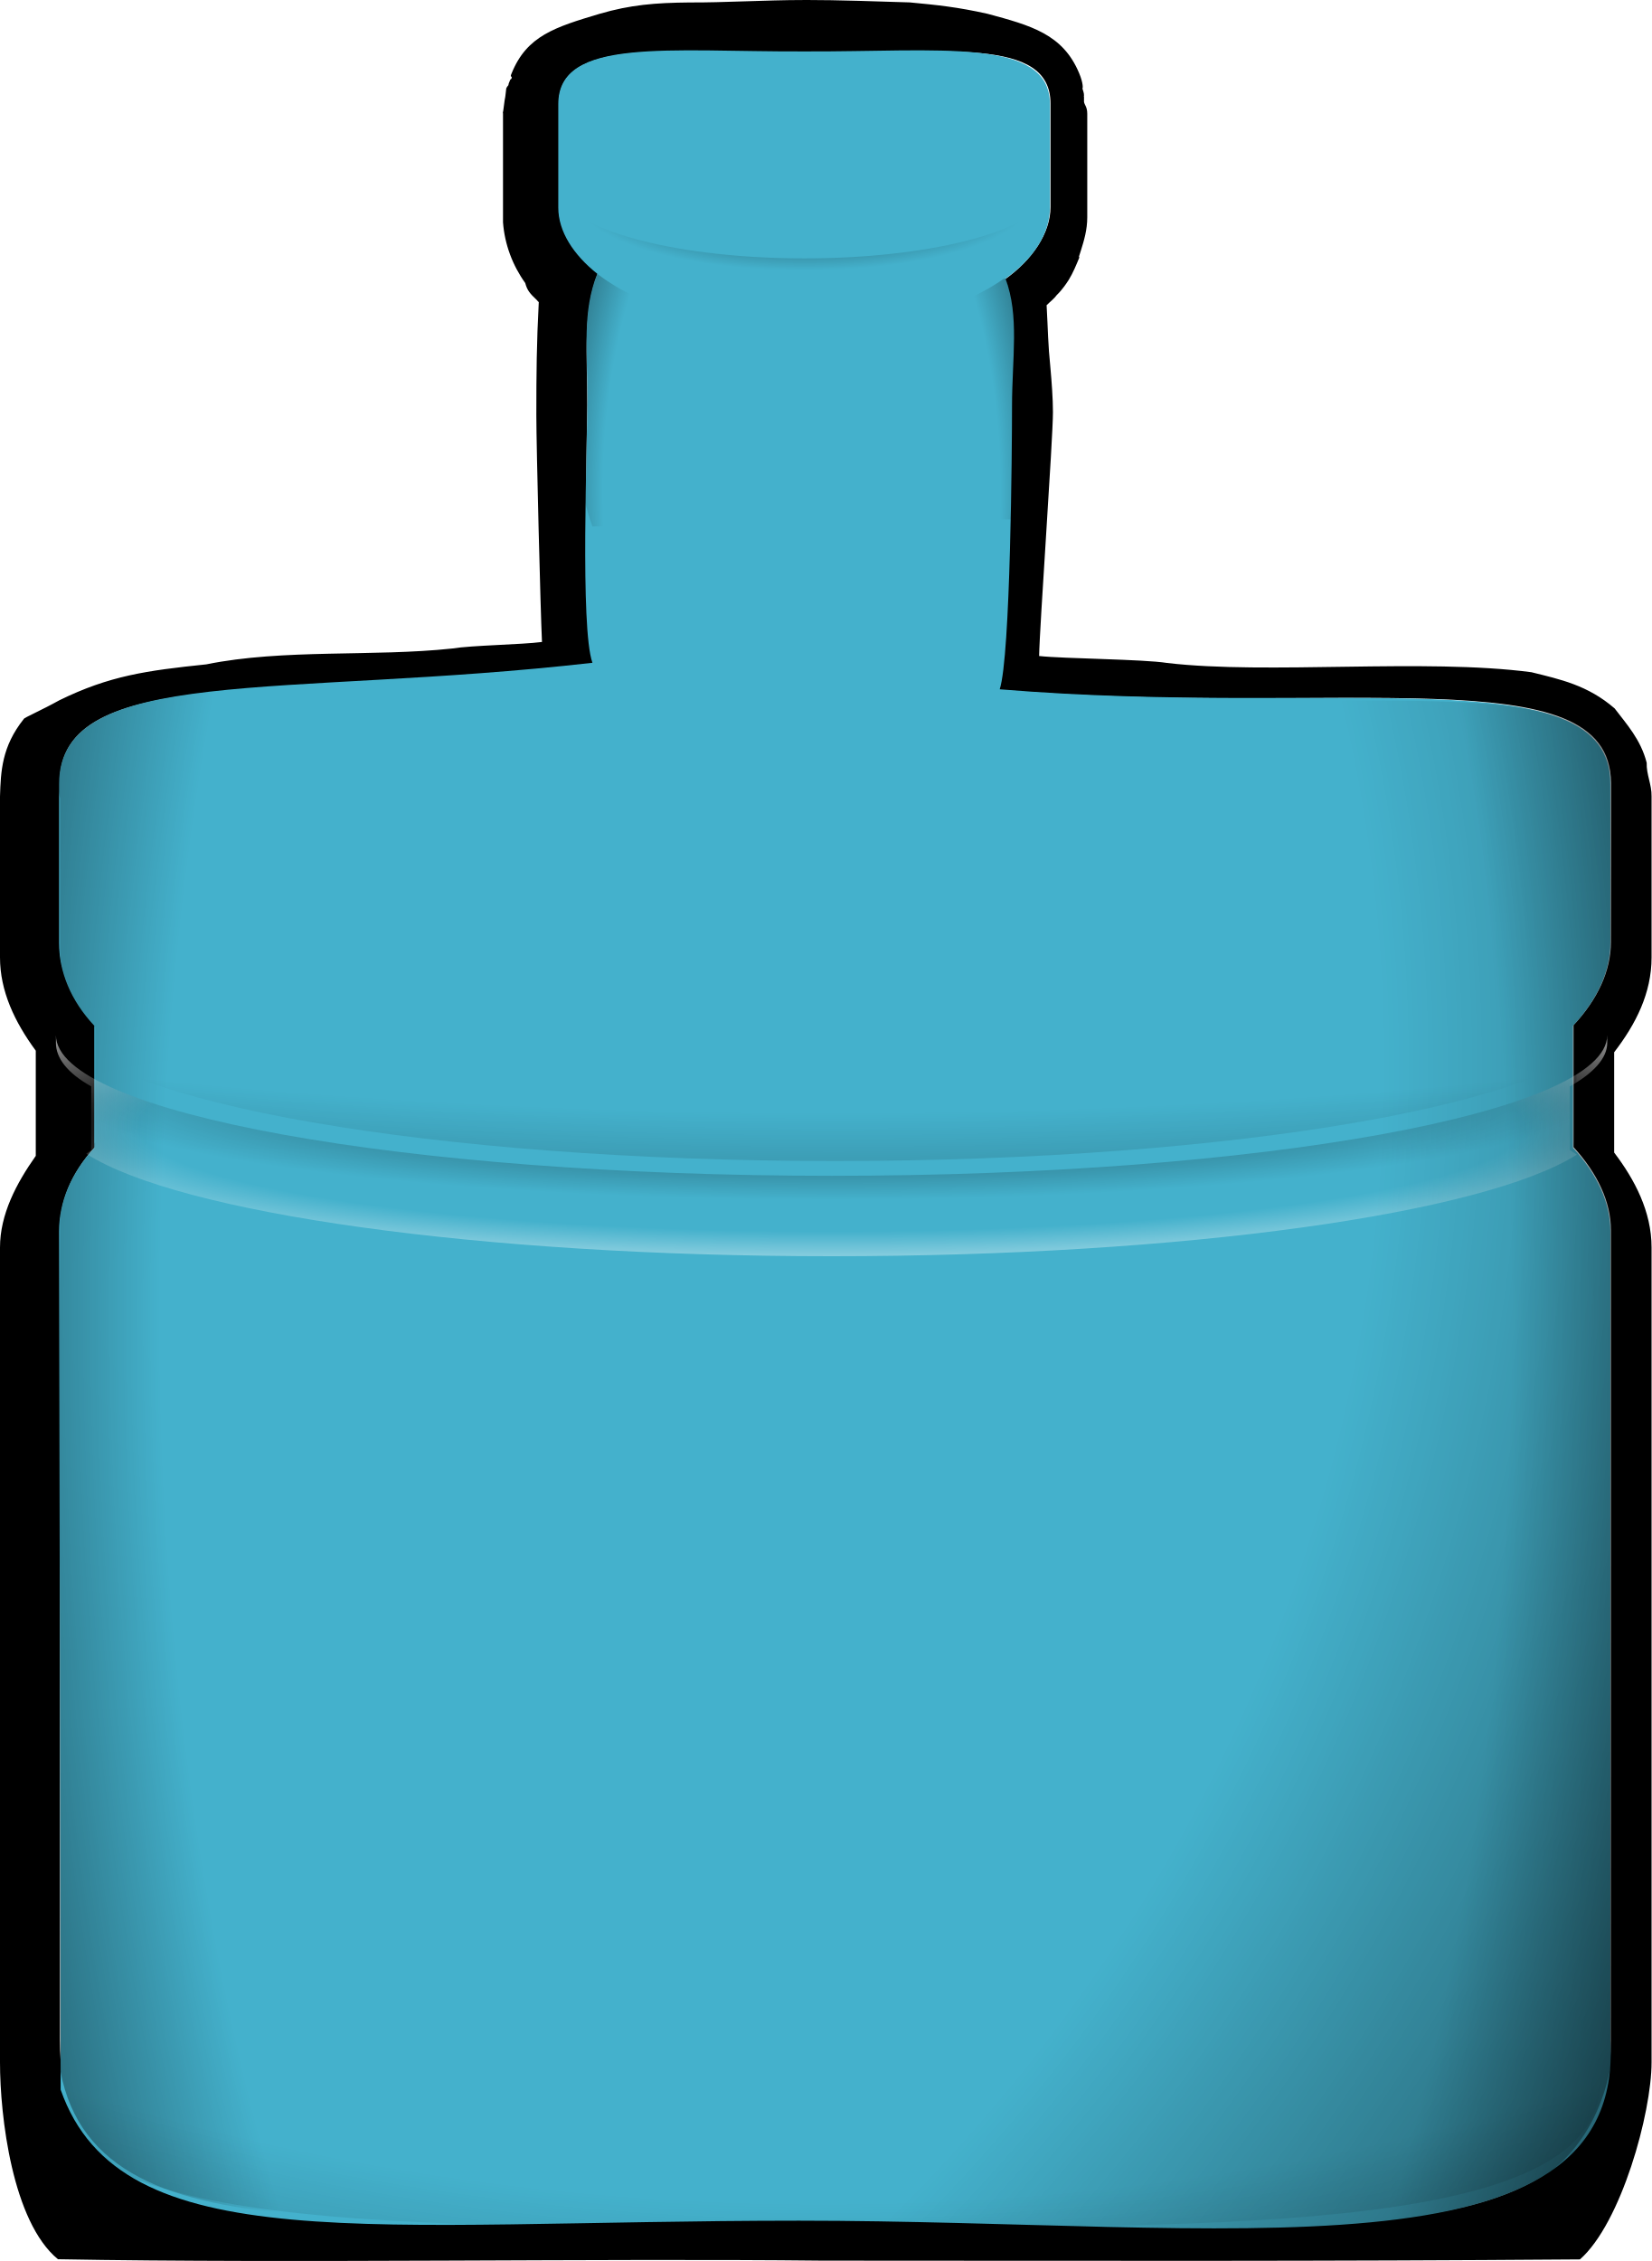
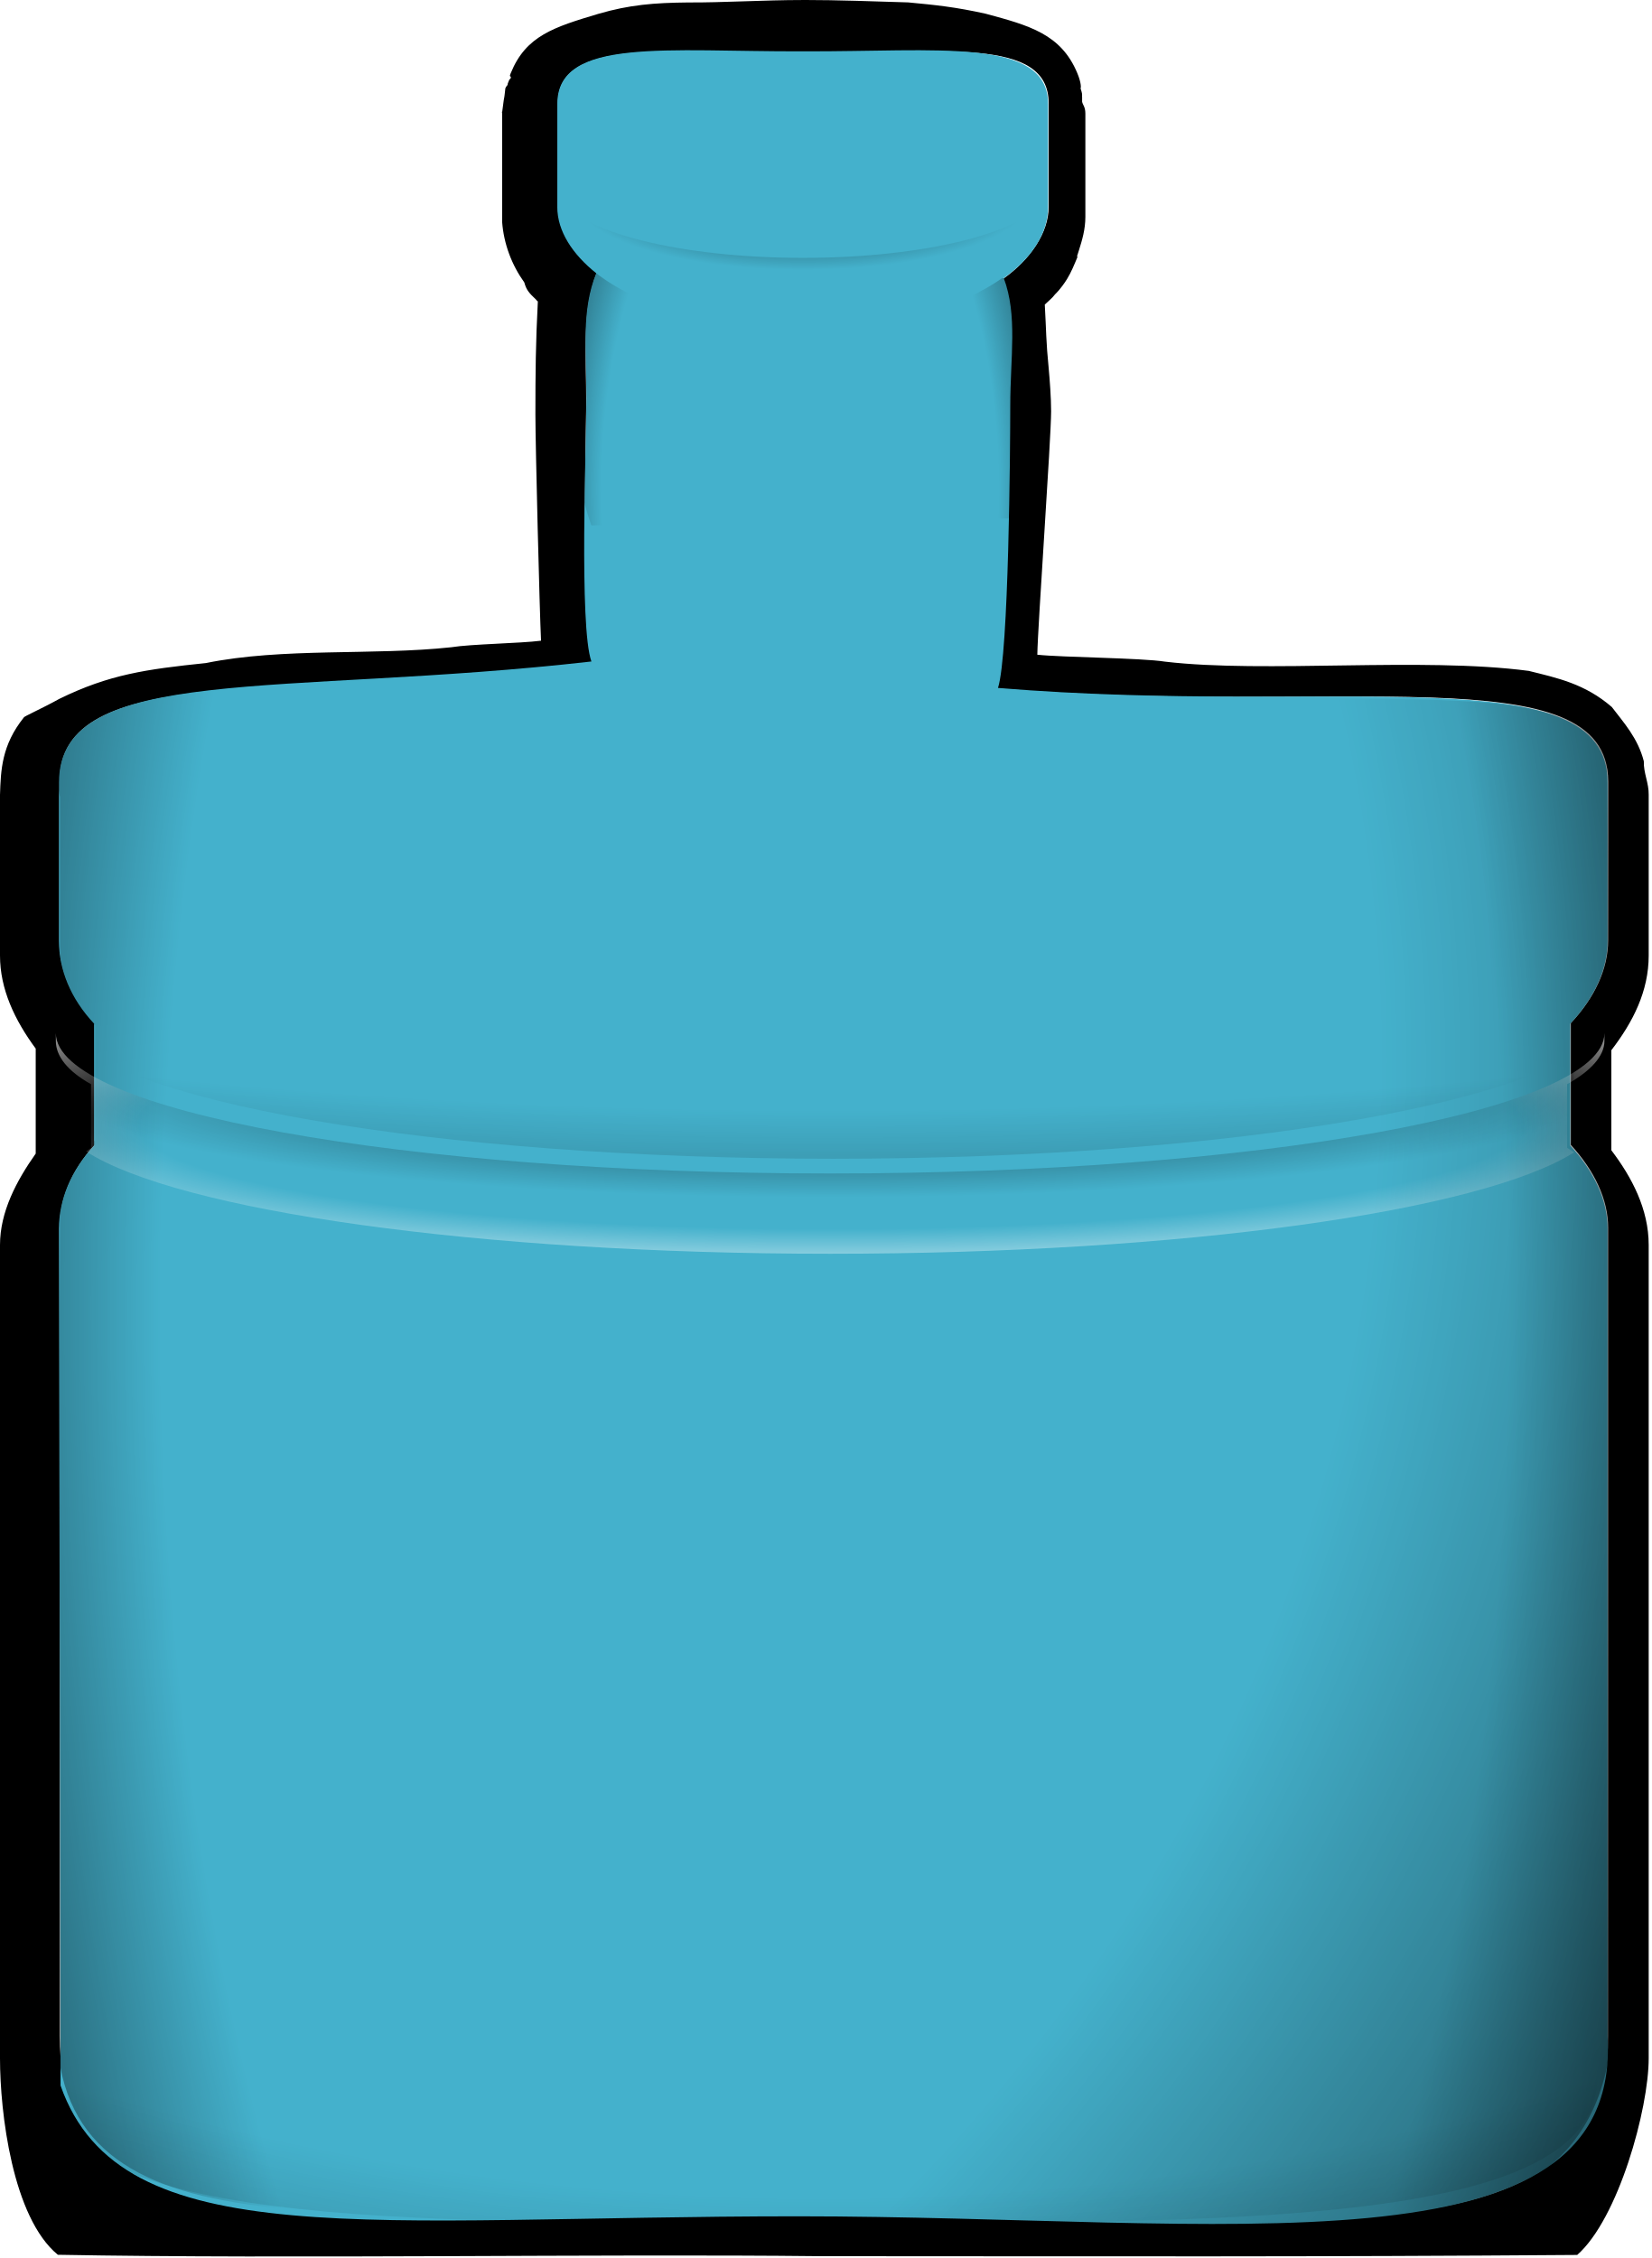
- <svg xmlns="http://www.w3.org/2000/svg" xmlns:xlink="http://www.w3.org/1999/xlink" id="svg2" viewBox="0 0 369.45 505.673" version="1.0" width="100%" height="100%">
+ <svg xmlns="http://www.w3.org/2000/svg" xmlns:xlink="http://www.w3.org/1999/xlink" id="svg2" viewBox="0 0 370 506" version="1.0" width="370" height="506">
  <defs id="defs4">
    <linearGradient id="linearGradient11719">
      <stop id="stop11721" style="stop-color:black;stop-opacity:0" offset="0" />
      <stop id="stop11723" style="stop-color:black;stop-opacity:0" offset="0.6" />
      <stop id="stop11725" style="stop-color:black" offset="1" />
    </linearGradient>
    <linearGradient id="linearGradient1400">
      <stop id="stop1401" style="stop-color:#000000;stop-opacity:.678" offset="0" />
      <stop id="stop1403" style="stop-color:#000000;stop-opacity:.329" offset="0.57" />
      <stop id="stop1402" style="stop-color:#000000;stop-opacity:0" offset="1" />
    </linearGradient>
    <radialGradient id="radialGradient21522" xlink:href="#linearGradient11719" gradientUnits="userSpaceOnUse" cy="434.74" cx="387.81" gradientTransform="matrix(1.4518,0,0,3.381667,-163.8232,-1032.551)" r="14.312" />
    <radialGradient id="radialGradient21524" xlink:href="#linearGradient11719" gradientUnits="userSpaceOnUse" cy="434.74" cx="385.75" gradientTransform="matrix(0,2.365,-3.6526,0,1986.915,-478.5777)" r="14.312" />
    <radialGradient id="radialGradient21534" xlink:href="#linearGradient1400" gradientUnits="userSpaceOnUse" cy="331.67" cx="508.64" gradientTransform="matrix(0,-0.07219949,0.23306,0,321.32,453.8166)" r="17.922" />
    <radialGradient id="radialGradient21542" xlink:href="#linearGradient11719" gradientUnits="userSpaceOnUse" cy="420.14" cx="387.19" gradientTransform="matrix(1.4598,0,0,2.845,-166.65,-772.85)" r="4.188" />
    <radialGradient id="radialGradient21544" xlink:href="#linearGradient1400" gradientUnits="userSpaceOnUse" cy="425.85" cx="387.81" gradientTransform="matrix(1,0,0,0.1424982,11.30768,372.8057)" r="14.312" />
    <radialGradient id="radialGradient21546" gradientUnits="userSpaceOnUse" cy="432.67" cx="387.81" gradientTransform="matrix(1.4877,0,0,0.2261656,-177.8283,336.3158)" r="14.312" xlink:href="#linearGradient11719">
      <stop id="stop5148" style="stop-color:white;stop-opacity:0" offset="0" />
      <stop id="stop5150" style="stop-color:white;stop-opacity:0" offset="0.6" />
      <stop id="stop5152" style="stop-color:white" offset="1" />
    </radialGradient>
    <radialGradient id="radialGradient21548" xlink:href="#linearGradient11719" gradientUnits="userSpaceOnUse" cy="434.74" cx="385.75" gradientTransform="matrix(0.0016095,1.368961,-4.5719,0.00162108,2386.1,-106.6141)" r="14.312" />
    <radialGradient id="radialGradient21552" xlink:href="#linearGradient11719" gradientUnits="userSpaceOnUse" cy="434.76" cx="377.36" gradientTransform="matrix(4.0003,0,0,3.6526,-1134.635,-1154.993)" r="14.312" />
  </defs>
  <g id="layer1" transform="translate(-65.3325,-40.17051)">
    <g id="g6612" transform="matrix(12.125,0,0,12.125,-4588,-4972.3)">
-       <path id="path6469" style="fill:#000000" d="m 398.605,413.4 c -0.69,0 -1.484,0.049 -2.105,0.045 -0.631,0.006 -1.088,0.043 -1.66,0.21 -0.822,0.246 -1.34,0.405 -1.62,1.095 -0.04,0.09 0.01,0.04 0,0.09 -0.01,0.03 -0.03,0.02 -0.03,0.04 -0.01,0.03 -0.03,0.06 -0.03,0.09 -0.02,0.02 -0.03,0.04 -0.04,0.06 -0.01,0.06 -0.01,0.13 -0.03,0.22 -0.03,0.24 -0.04,0.3 -0.03,0.19 l 0,0.03 0,0.06 0,0.03 0,1.69 0,0.16 0,0.03 0,0.06 c 0.03,0.41 0.18,0.8 0.41,1.12 0.037,0.135 0.082,0.19 0.22,0.32 0.01,0.01 0.01,0.02 0.03,0.03 -0.04,0.762 -0.045,1.311 -0.045,2.091 0,0.57 0.077,3.616 0.104,4.18 -0.39,0.05 -1.29,0.061 -1.66,0.121 -1.439,0.155 -3.114,0.003 -4.533,0.292 -1.107,0.115 -1.787,0.21 -2.71,0.662 -0.327,0.182 -0.656,0.324 -0.656,0.344 -0.41,0.513 -0.425,0.971 -0.44,1.43 l 0,2.97 c 0,0.62 0.27,1.19 0.66,1.72 l 0,1.94 c -0.36,0.51 -0.66,1.08 -0.66,1.69 l 0,15.03 c 0,1 0.229,2.942 1.069,3.632 4.35,0.08 9.978,-0.02 14.099,0.026 5.683,0.002 9.062,0.014 13.981,-0.023 0.76,-0.67 1.321,-2.696 1.321,-3.636 l 0,-15.03 c 0,-0.66 -0.31,-1.25 -0.69,-1.75 l 0,-1.85 c 0.4,-0.52 0.69,-1.09 0.69,-1.75 l 0,-2.97 c 0.004,-0.22 -0.097,-0.401 -0.09,-0.62 -0.11,-0.43 -0.371,-0.712 -0.591,-1.002 -0.498,-0.431 -1.005,-0.536 -1.535,-0.668 -1.974,-0.261 -4.87,0.048 -6.723,-0.171 -0.44,-0.07 -1.9,-0.078 -2.36,-0.128 0.007,-0.518 0.255,-3.998 0.255,-4.498 0,-0.25 -0.025,-0.577 -0.045,-0.797 -0.05,-0.5 -0.044,-0.682 -0.072,-1.176 0.06,-0.06 0.14,-0.12 0.19,-0.19 0.01,-0.01 0.1,-0.09 0.22,-0.28 0.08,-0.13 0.14,-0.28 0.19,-0.4 0.01,-0.03 -0.01,-0.01 0,-0.04 -0.06,0.16 -0.04,0.14 0.03,-0.09 0.06,-0.19 0.12,-0.39 0.12,-0.62 l 0,-1.91 c 0,-0.13 -0.05,-0.16 -0.06,-0.22 l 0,-0.03 0,-0.06 c -0.01,-0.02 0.01,-0.05 0,-0.03 0,-0.05 -0.02,-0.09 -0.03,-0.13 0.01,0.01 0.02,-0.09 -0.06,-0.28 -0.3,-0.72 -0.888,-0.879 -1.69,-1.095 -0.562,-0.126 -0.937,-0.163 -1.434,-0.21 -0.6,-0.017 -1.271,-0.045 -1.961,-0.045 z m 0.098,0.98 c 2.5,0 4.458,-0.31 4.458,0.93 l 0,1.91 c 0,0.48 -0.339,0.979 -0.849,1.339 0.26,0.67 0.104,1.397 0.104,2.277 0,0.76 -0.022,4.678 -0.222,5.288 6.32,0.52 11.307,-0.645 11.307,1.715 l 0,2.94 c 0,0.53 -0.25,1.06 -0.69,1.53 l 0,2.25 c 0.44,0.48 0.69,1.01 0.69,1.53 l 0,14.94 c 0,4.564 -6.537,3.208 -14.427,3.208 -7.89,0 -14.193,1.027 -14.193,-3.208 l 0,-14.94 c 0,-0.52 0.21,-1.05 0.65,-1.53 l 0,-2.25 c -0.44,-0.47 -0.66,-1 -0.65,-1.53 l 0,-2.94 c 0,-2.2 4.159,-1.524 9.869,-2.184 -0.23,-0.64 -0.146,-3.966 -0.136,-4.776 0,-0.92 -0.083,-1.75 0.197,-2.44 -0.44,-0.35 -0.72,-0.78 -0.72,-1.22 l 0,-1.91 c 0,-1.24 2.122,-0.93 4.612,-0.93 z" />
-       <path id="path4201" style="fill:#44b1cc;fill-opacity:1" d="m 398.62,414.348 c -2.5,0.01 -4.54,-0.268 -4.54,0.972 l 0,1.91 c 0,0.44 0.28,0.87 0.72,1.22 -0.28,0.69 -0.183,1.396 -0.183,2.316 0,0.82 -0.137,4.219 0.093,4.859 -5.71,0.65 -9.84,0.025 -9.84,2.235 l 0,2.93 c 0,0.53 0.21,1.06 0.65,1.53 l 0,2.25 c -0.44,0.48 -0.65,1.01 -0.65,1.54 l 0.029,15.834 c 1.108,3.168 5.731,2.417 13.621,2.417 7.89,0 15.232,1.189 14.97,-3.321 l 0,-14.93 c 0,-0.53 -0.25,-1.06 -0.69,-1.54 l 0,-2.25 c 0.44,-0.47 0.69,-1 0.69,-1.53 l 0,-2.93 c 0,-2.36 -4.946,-1.226 -11.266,-1.746 0.2,-0.61 0.227,-4.454 0.227,-5.224 0,-0.88 0.139,-1.67 -0.121,-2.35 0.51,-0.36 0.82,-0.83 0.82,-1.31 l 0,-1.91 c 0,-1.24 -2.04,-0.962 -4.53,-0.972 z" />
-       <path id="path5103" style="fill:url(#radialGradient21522)" d="m 398.554,415.31 c -2.5,0.009 -4.458,-0.215 -4.458,0.958 l 0,1.806 c 0,0.416 0.28,0.823 0.72,1.154 -0.28,0.652 -0.43,1.437 -0.43,2.307 0,0.775 0.192,3.473 0.422,4.079 -5.71,0.615 -10.5,-0.443 -9.922,2.512 l 0,2.771 c 0,0.501 0.21,1.002 0.65,1.447 l 0,2.128 c -0.44,0.454 -0.65,0.955 -0.65,1.456 l -0.041,15.314 c 0.371,4.012 6.029,2.937 13.919,2.937 7.89,0 14.165,1.776 14.784,-2.979 l -0.041,-15.273 c 0,-0.501 -0.25,-1.002 -0.69,-1.456 l 0,-2.128 c 0.44,-0.444 0.69,-0.946 0.69,-1.447 l -0.021,-3.101 c 0.083,-2.83 -4.967,-1.236 -11.287,-1.728 0.2,-0.577 0.557,-3.805 0.557,-4.533 0,-0.832 -0.15,-1.579 -0.41,-2.222 0.51,-0.34 0.82,-0.785 0.82,-1.239 l 0,-1.806 c 0,-1.173 -2.122,-0.948 -4.612,-0.958 z" />
-       <path id="path5107" style="fill:url(#radialGradient21524)" d="m 398.394,415.132 c -2.5,0.01 -4.499,-0.31 -4.499,0.93 l 0,1.91 c 0,0.44 0.28,0.87 0.72,1.22 -0.28,0.69 -0.43,1.52 -0.43,2.44 0,0.82 0.399,3.436 0.629,4.076 -5.71,0.65 -10.129,0.684 -10.129,2.894 l 0,2.93 c 0,0.53 0.21,1.06 0.65,1.53 l 0,2.25 c -0.44,0.48 -0.65,1.01 -0.65,1.54 l 0,14.93 c 0,2.76 6.296,2.702 14.186,2.702 7.89,0 14.434,0.058 14.434,-2.702 l 0,-14.93 c 0,-0.53 -0.25,-1.06 -0.69,-1.54 l 0,-2.25 c 0.44,-0.47 0.69,-1 0.69,-1.53 l 0,-2.93 c 0,-2.36 -4.761,-1.989 -11.081,-2.509 0.2,-0.61 0.331,-3.691 0.331,-4.461 0,-0.88 -0.15,-1.67 -0.41,-2.35 0.51,-0.36 0.82,-0.83 0.82,-1.31 l 0,-1.91 c 0,-1.24 -2.081,-0.92 -4.571,-0.93 z" />
+       <path id="path6469" style="fill:#000000" d="m 398.605,413.4 c -0.69,0 -1.484,0.049 -2.105,0.045 -0.631,0.006 -1.088,0.043 -1.66,0.21 -0.822,0.246 -1.34,0.405 -1.62,1.095 -0.04,0.09 0.01,0.04 0,0.09 -0.01,0.03 -0.03,0.02 -0.03,0.04 -0.01,0.03 -0.03,0.06 -0.03,0.09 -0.02,0.02 -0.03,0.04 -0.04,0.06 -0.01,0.06 -0.01,0.13 -0.03,0.22 -0.03,0.24 -0.04,0.3 -0.03,0.19 v 0.03 0.06 0.03 1.69 0.16 0.03 0.06 c 0.03,0.41 0.18,0.8 0.41,1.12 0.037,0.135 0.082,0.19 0.22,0.32 0.01,0.01 0.01,0.02 0.03,0.03 -0.04,0.762 -0.045,1.311 -0.045,2.091 0,0.57 0.077,3.616 0.104,4.18 -0.39,0.05 -1.29,0.061 -1.66,0.121 -1.439,0.155 -3.114,0.003 -4.533,0.292 -1.107,0.115 -1.787,0.21 -2.71,0.662 -0.327,0.182 -0.656,0.324 -0.656,0.344 -0.41,0.513 -0.425,0.971 -0.44,1.43 v 2.97 c 0,0.62 0.27,1.19 0.66,1.72 v 1.94 c -0.36,0.51 -0.66,1.08 -0.66,1.69 v 15.03 c 0,1 0.229,2.942 1.069,3.632 4.35,0.08 9.978,-0.02 14.099,0.026 5.683,0.002 9.062,0.014 13.981,-0.023 0.76,-0.67 1.321,-2.696 1.321,-3.636 v -15.03 c 0,-0.66 -0.31,-1.25 -0.69,-1.75 v -1.85 c 0.4,-0.52 0.69,-1.09 0.69,-1.75 v -2.97 c 0.004,-0.22 -0.097,-0.401 -0.09,-0.62 -0.11,-0.43 -0.371,-0.712 -0.591,-1.002 -0.498,-0.431 -1.005,-0.536 -1.535,-0.668 -1.974,-0.261 -4.87,0.048 -6.723,-0.171 -0.44,-0.07 -1.9,-0.078 -2.36,-0.128 0.007,-0.518 0.255,-3.998 0.255,-4.498 0,-0.25 -0.025,-0.577 -0.045,-0.797 -0.05,-0.5 -0.044,-0.682 -0.072,-1.176 0.06,-0.06 0.14,-0.12 0.19,-0.19 0.01,-0.01 0.1,-0.09 0.22,-0.28 0.08,-0.13 0.14,-0.28 0.19,-0.4 0.01,-0.03 -0.01,-0.01 0,-0.04 -0.06,0.16 -0.04,0.14 0.03,-0.09 0.06,-0.19 0.12,-0.39 0.12,-0.62 v -1.91 c 0,-0.13 -0.05,-0.16 -0.06,-0.22 v -0.03 -0.06 c -0.01,-0.02 0.01,-0.05 0,-0.03 0,-0.05 -0.02,-0.09 -0.03,-0.13 0.01,0.01 0.02,-0.09 -0.06,-0.28 -0.3,-0.72 -0.888,-0.879 -1.69,-1.095 -0.562,-0.126 -0.937,-0.163 -1.434,-0.21 -0.6,-0.017 -1.271,-0.045 -1.961,-0.045 z m 0.098,0.98 c 2.5,0 4.458,-0.31 4.458,0.93 v 1.91 c 0,0.48 -0.339,0.979 -0.849,1.339 0.26,0.67 0.104,1.397 0.104,2.277 0,0.76 -0.022,4.678 -0.222,5.288 6.32,0.52 11.307,-0.645 11.307,1.715 v 2.94 c 0,0.53 -0.25,1.06 -0.69,1.53 v 2.25 c 0.44,0.48 0.69,1.01 0.69,1.53 v 14.94 c 0,4.564 -6.537,3.208 -14.427,3.208 -7.89,0 -14.193,1.027 -14.193,-3.208 v -14.94 c 0,-0.52 0.21,-1.05 0.65,-1.53 v -2.25 c -0.44,-0.47 -0.66,-1 -0.65,-1.53 v -2.94 c 0,-2.2 4.159,-1.524 9.869,-2.184 -0.23,-0.64 -0.146,-3.966 -0.136,-4.776 0,-0.92 -0.083,-1.75 0.197,-2.44 -0.44,-0.35 -0.72,-0.78 -0.72,-1.22 v -1.91 c 0,-1.24 2.122,-0.93 4.612,-0.93 z" />
+       <path id="path4201" style="fill:#44b1cc;fill-opacity:1" d="m 398.62,414.348 c -2.5,0.01 -4.54,-0.268 -4.54,0.972 v 1.91 c 0,0.44 0.28,0.87 0.72,1.22 -0.28,0.69 -0.183,1.396 -0.183,2.316 0,0.82 -0.137,4.219 0.093,4.859 -5.71,0.65 -9.84,0.025 -9.84,2.235 v 2.93 c 0,0.53 0.21,1.06 0.65,1.53 v 2.25 c -0.44,0.48 -0.65,1.01 -0.65,1.54 l 0.029,15.834 c 1.108,3.168 5.731,2.417 13.621,2.417 7.89,0 15.232,1.189 14.97,-3.321 v -14.93 c 0,-0.53 -0.25,-1.06 -0.69,-1.54 v -2.25 c 0.44,-0.47 0.69,-1 0.69,-1.53 v -2.93 c 0,-2.36 -4.946,-1.226 -11.266,-1.746 0.2,-0.61 0.227,-4.454 0.227,-5.224 0,-0.88 0.139,-1.67 -0.121,-2.35 0.51,-0.36 0.82,-0.83 0.82,-1.31 v -1.91 c 0,-1.24 -2.04,-0.962 -4.53,-0.972 z" />
+       <path id="path5103" style="fill:url(#radialGradient21522)" d="m 398.554,415.31 c -2.5,0.009 -4.458,-0.215 -4.458,0.958 v 1.806 c 0,0.416 0.28,0.823 0.72,1.154 -0.28,0.652 -0.43,1.437 -0.43,2.307 0,0.775 0.192,3.473 0.422,4.079 -5.71,0.615 -10.5,-0.443 -9.922,2.512 v 2.771 c 0,0.501 0.21,1.002 0.65,1.447 v 2.128 c -0.44,0.454 -0.65,0.955 -0.65,1.456 l -0.041,15.314 c 0.371,4.012 6.029,2.937 13.919,2.937 7.89,0 14.165,1.776 14.784,-2.979 l -0.041,-15.273 c 0,-0.501 -0.25,-1.002 -0.69,-1.456 v -2.128 c 0.44,-0.444 0.69,-0.946 0.69,-1.447 l -0.021,-3.101 c 0.083,-2.83 -4.967,-1.236 -11.287,-1.728 0.2,-0.577 0.557,-3.805 0.557,-4.533 0,-0.832 -0.15,-1.579 -0.41,-2.222 0.51,-0.34 0.82,-0.785 0.82,-1.239 v -1.806 c 0,-1.173 -2.122,-0.948 -4.612,-0.958 z" />
+       <path id="path5107" style="fill:url(#radialGradient21524)" d="m 398.394,415.132 c -2.5,0.01 -4.499,-0.31 -4.499,0.93 v 1.91 c 0,0.44 0.28,0.87 0.72,1.22 -0.28,0.69 -0.43,1.52 -0.43,2.44 0,0.82 0.399,3.436 0.629,4.076 -5.71,0.65 -10.129,0.684 -10.129,2.894 v 2.93 c 0,0.53 0.21,1.06 0.65,1.53 v 2.25 c -0.44,0.48 -0.65,1.01 -0.65,1.54 v 14.93 c 0,2.76 6.296,2.702 14.186,2.702 7.89,0 14.434,0.058 14.434,-2.702 v -14.93 c 0,-0.53 -0.25,-1.06 -0.69,-1.54 v -2.25 c 0.44,-0.47 0.69,-1 0.69,-1.53 v -2.93 c 0,-2.36 -4.761,-1.989 -11.081,-2.509 0.2,-0.61 0.331,-3.691 0.331,-4.461 0,-0.88 -0.15,-1.67 -0.41,-2.35 0.51,-0.36 0.82,-0.83 0.82,-1.31 v -1.91 c 0,-1.24 -2.081,-0.92 -4.571,-0.93 z" />
      <path id="path4062" style="fill:url(#radialGradient21534)" d="m 394.14,417.051 c -0.02,0.025 -0.03,0.056 -0.03,0.081 -0.01,0.03 -0.02,0.066 -0.02,0.091 v 0.848 c 0,0.575 2.03,1.04 4.53,1.04 2.49,0 4.52,-0.464 4.52,-1.04 v -0.848 c 0,-0.025 -0.01,-0.061 -0.02,-0.091 -0.01,-0.025 -0.02,-0.056 -0.03,-0.081 -0.31,0.631 -2.19,1.115 -4.47,1.115 -2.28,0 -4.17,-0.485 -4.48,-1.115 z" />
      <path id="path5111" style="fill:url(#radialGradient21542)" d="m 394.8,418.45 c -0.28,0.69 -0.43,1.52 -0.43,2.44 0,0.82 0.11,1.58 0.34,2.22 l 7.72,-0.13 c 0.2,-0.61 0.31,-1.32 0.31,-2.09 0,-0.88 -0.15,-1.67 -0.41,-2.35 h -0.03 c -0.82,0.58 -2.16,0.94 -3.68,0.94 -1.61,0 -3.01,-0.4 -3.82,-1.03 z" />
      <path id="path5122" style="fill:url(#radialGradient21544)" d="m 384.812,432.493 v 0.146 c 0,0.277 0.21,0.553 0.65,0.799 v 1.175 c -0.03,0.021 -0.06,0.047 -0.09,0.068 1.7,1.091 7.21,1.89 13.75,1.89 6.52,0 12.03,-0.788 13.75,-1.874 -0.04,-0.026 -0.08,-0.052 -0.13,-0.084 v -1.175 c 0.44,-0.245 0.69,-0.522 0.69,-0.799 v -0.146 c 0,1.436 -6.42,2.595 -14.31,2.595 -7.89,0 -14.31,-1.159 -14.31,-2.595 z" />
      <path id="path5140" style="fill:url(#radialGradient21546);fill-opacity:1" d="m 384.812,432.493 v 0.146 c 0,0.277 0.21,0.553 0.65,0.799 v 1.175 c -0.03,0.021 -0.06,0.047 -0.09,0.068 1.7,1.091 7.21,1.89 13.75,1.89 6.52,0 12.03,-0.788 13.75,-1.874 -0.04,-0.026 -0.08,-0.052 -0.13,-0.084 v -1.175 c 0.44,-0.245 0.69,-0.522 0.69,-0.799 v -0.146 c 0,1.436 -6.42,2.595 -14.31,2.595 -7.89,0 -14.31,-1.159 -14.31,-2.595 z" />
-       <path id="path5154" style="fill:url(#radialGradient21548)" d="m 398.62,425.183 c -2.5,0.005 -4.54,-0.215 -4.54,0.466 l 0,1.049 c 0,0.242 0.28,0.478 0.72,0.67 -0.28,0.379 -0.43,0.835 -0.43,1.34 0,0.45 0.11,0.868 0.34,1.219 -5.35,0.335 -9.31,1.269 -9.78,2.383 l 0,0.017 c 0,0.011 -0.01,0.022 0,0.033 0.73,1.378 6.85,2.455 14.25,2.455 7.4,0 13.51,-1.076 14.25,-2.455 0,-0.011 -0.01,-0.022 0,-0.033 -0.01,-0.011 0,-0.022 0,-0.033 -0.55,-1.192 -5.07,-2.169 -11,-2.438 0.2,-0.335 0.31,-0.725 0.31,-1.148 0,-0.483 -0.15,-0.917 -0.41,-1.291 0.51,-0.198 0.82,-0.456 0.82,-0.719 l 0,-1.049 c 0,-0.681 -2.04,-0.46 -4.53,-0.466 z" />
-       <path id="path6038" style="fill:url(#radialGradient21552)" d="m 398.808,414.603 c -2.5,0.01 -4.664,-0.516 -4.664,0.724 l 0,1.91 c 0,0.44 0.28,0.87 0.72,1.22 -0.28,0.69 -0.255,1.535 -0.255,2.455 0,0.82 -0.106,4.081 0.124,4.721 -5.71,0.65 -9.799,0.025 -9.799,2.235 l 0,2.93 c 0,0.53 0.21,1.06 0.65,1.53 l 0,2.25 c -0.44,0.48 -0.65,1.01 -0.65,1.54 l 0,14.93 c 0,2.76 6.454,3.489 14.344,3.489 7.89,0 14.451,0.787 14.276,-3.489 l 0,-14.93 c 0,-0.53 -0.25,-1.06 -0.69,-1.54 l 0,-2.25 c 0.44,-0.47 0.69,-1 0.69,-1.53 l 0,-2.93 c 0,-2.36 -4.884,-1.164 -11.204,-1.684 0.2,-0.61 0.124,-4.598 0.124,-5.368 0,-0.88 0.18,-1.588 -0.08,-2.268 0.51,-0.36 0.82,-0.83 0.82,-1.31 l 0,-1.91 c 0,-1.24 -1.916,-0.714 -4.406,-0.724 z" />
+       <path id="path5154" style="fill:url(#radialGradient21548)" d="m 398.62,425.183 c -2.5,0.005 -4.54,-0.215 -4.54,0.466 v 1.049 c 0,0.242 0.28,0.478 0.72,0.67 -0.28,0.379 -0.43,0.835 -0.43,1.34 0,0.45 0.11,0.868 0.34,1.219 -5.35,0.335 -9.31,1.269 -9.78,2.383 v 0.017 c 0,0.011 -0.01,0.022 0,0.033 0.73,1.378 6.85,2.455 14.25,2.455 7.4,0 13.51,-1.076 14.25,-2.455 0,-0.011 -0.01,-0.022 0,-0.033 -0.01,-0.011 0,-0.022 0,-0.033 -0.55,-1.192 -5.07,-2.169 -11,-2.438 0.2,-0.335 0.31,-0.725 0.31,-1.148 0,-0.483 -0.15,-0.917 -0.41,-1.291 0.51,-0.198 0.82,-0.456 0.82,-0.719 v -1.049 c 0,-0.681 -2.04,-0.46 -4.53,-0.466 z" />
+       <path id="path6038" style="fill:url(#radialGradient21552)" d="m 398.808,414.603 c -2.5,0.01 -4.664,-0.516 -4.664,0.724 v 1.91 c 0,0.44 0.28,0.87 0.72,1.22 -0.28,0.69 -0.255,1.535 -0.255,2.455 0,0.82 -0.106,4.081 0.124,4.721 -5.71,0.65 -9.799,0.025 -9.799,2.235 v 2.93 c 0,0.53 0.21,1.06 0.65,1.53 v 2.25 c -0.44,0.48 -0.65,1.01 -0.65,1.54 v 14.93 c 0,2.76 6.454,3.489 14.344,3.489 7.89,0 14.451,0.787 14.276,-3.489 v -14.93 c 0,-0.53 -0.25,-1.06 -0.69,-1.54 v -2.25 c 0.44,-0.47 0.69,-1 0.69,-1.53 v -2.93 c 0,-2.36 -4.884,-1.164 -11.204,-1.684 0.2,-0.61 0.124,-4.598 0.124,-5.368 0,-0.88 0.18,-1.588 -0.08,-2.268 0.51,-0.36 0.82,-0.83 0.82,-1.31 v -1.91 c 0,-1.24 -1.916,-0.714 -4.406,-0.724 z" />
    </g>
  </g>
</svg>
